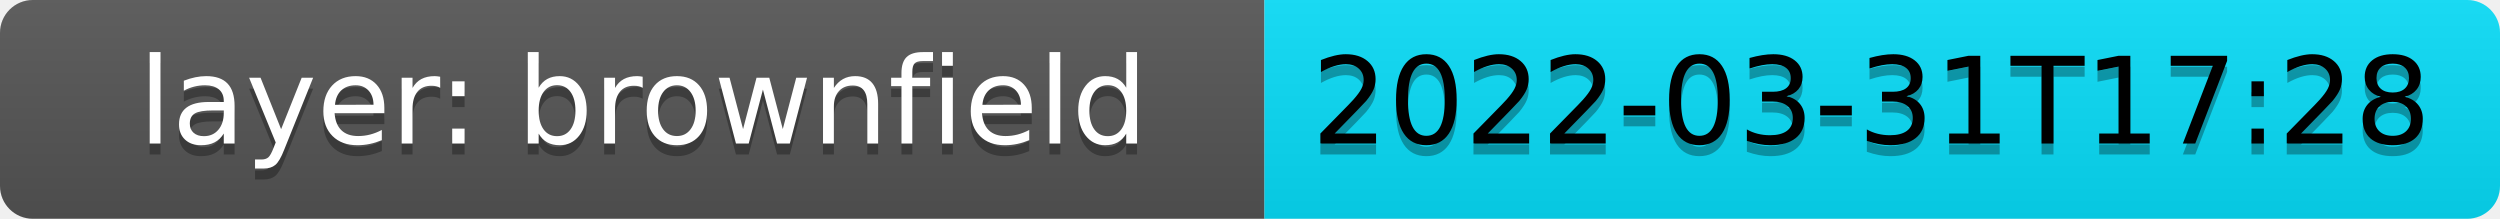
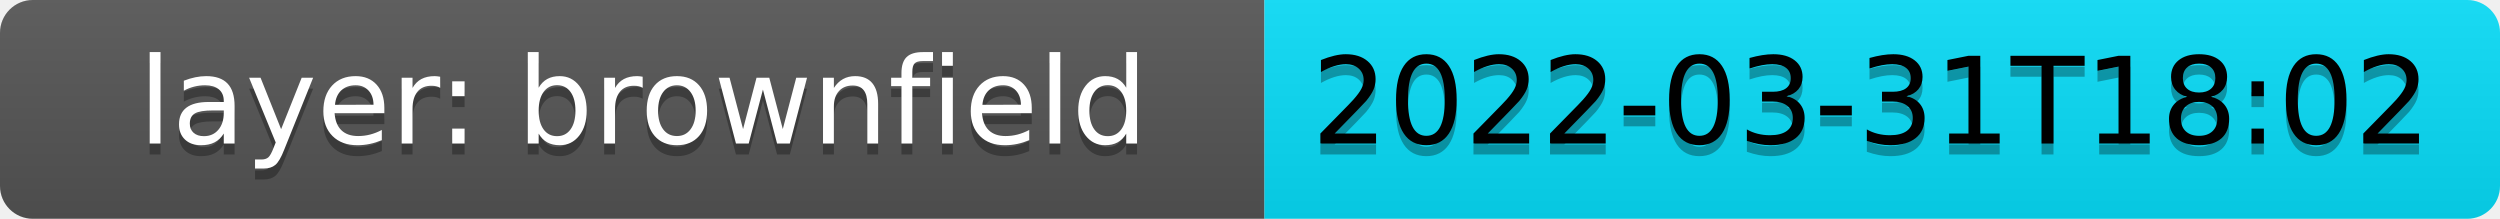
- <svg xmlns="http://www.w3.org/2000/svg" width="228.56" height="20" role="img" aria-label="layer: brownfield: 2022-03-31T17:28">
+ <svg xmlns="http://www.w3.org/2000/svg" width="228.56" height="20" role="img" aria-label="layer: brownfield: 2022-03-31T18:02">
  <linearGradient id="s" x2="0" y2="100%">
    <stop offset="0" stop-color="#bbb" stop-opacity=".1" />
    <stop offset="1" stop-opacity=".1" />
  </linearGradient>
  <clipPath id="r">
    <rect width="228.56" height="20" rx="3" fill="#fff" />
  </clipPath>
  <g clip-path="url(#r)">
    <rect width="115.6" height="20" fill="#555" />
    <rect x="115.6" width="112.96" height="20" fill="#08DEF9" />
    <rect width="228.56" height="20" fill="url(#s)" />
  </g>
  <g fill="#fff" text-anchor="middle" dominant-baseline="middle" font-family="Verdana,Geneva,DejaVu Sans,sans-serif" text-rendering="geometricPrecision" font-size="110">
    <text aria-hidden="true" x="588" y="110" fill="#010101" fill-opacity=".3" transform="scale(0.1)" textLength="1056">layer: brownfield</text>
    <text x="588" y="100" fill="#fff" transform="scale(0.1)" textLength="1056">layer: brownfield</text>
-     <text aria-hidden="true" x="1710.8" y="110" fill="#010101" transform="scale(0.1)" fill-opacity=".3" textLength="1029.6">2022-03-31T17:28</text>
-     <text x="1710.8" y="100" fill="black" transform="scale(0.1)" textLength="1029.6">2022-03-31T17:28</text>
+     <text aria-hidden="true" x="1710.8" y="110" fill="#010101" transform="scale(0.1)" fill-opacity=".3" textLength="1029.6">2022-03-31T18:02</text>
+     <text x="1710.8" y="100" fill="black" transform="scale(0.1)" textLength="1029.6">2022-03-31T18:02</text>
  </g>
</svg>
